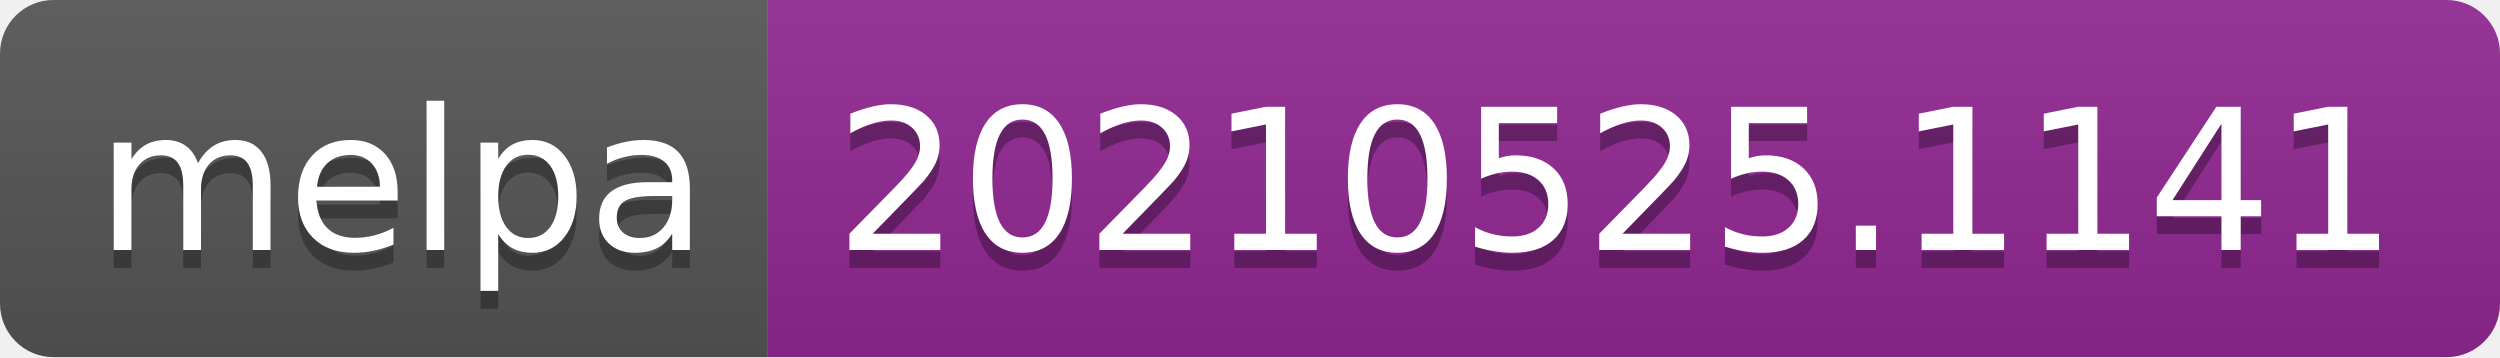
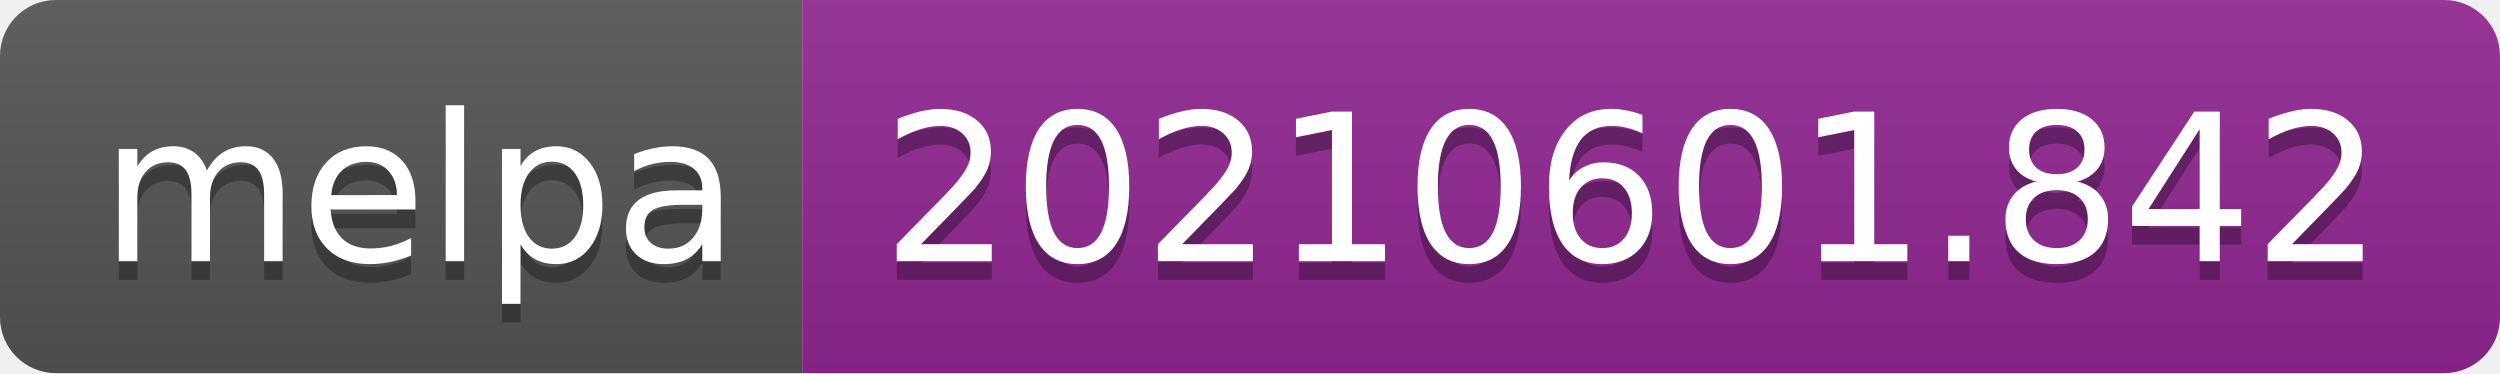
- <svg xmlns="http://www.w3.org/2000/svg" width="140" height="20" role="img" aria-label="melpa: 20210525.1141">
+ <svg xmlns="http://www.w3.org/2000/svg" width="134" height="20" role="img" aria-label="melpa: 20210601.842">
  <linearGradient id="s" x2="0" y2="100%">
    <stop offset="0" stop-color="#bbb" stop-opacity=".1" />
    <stop offset="1" stop-opacity=".1" />
  </linearGradient>
  <clipPath id="r">
-     <rect width="140" height="20" rx="3" fill="#fff" />
+     <rect width="134" height="20" rx="3" fill="#fff" />
  </clipPath>
  <g clip-path="url(#r)">
    <rect width="43" height="20" fill="#555" />
-     <rect x="43" width="97" height="20" fill="#922793" />
-     <rect width="140" height="20" fill="url(#s)" />
+     <rect x="43" width="91" height="20" fill="#922793" />
+     <rect width="134" height="20" fill="url(#s)" />
  </g>
  <g fill="#fff" text-anchor="middle" font-family="Verdana,Geneva,DejaVu Sans,sans-serif" text-rendering="geometricPrecision" font-size="110">
    <text aria-hidden="true" x="225" y="150" fill="#010101" fill-opacity=".3" transform="scale(.1)" textLength="330">melpa</text>
    <text x="225" y="140" transform="scale(.1)" fill="#fff" textLength="330">melpa</text>
-     <text aria-hidden="true" x="905" y="150" fill="#010101" fill-opacity=".3" transform="scale(.1)" textLength="870">20210525.1141</text>
-     <text x="905" y="140" transform="scale(.1)" fill="#fff" textLength="870">20210525.1141</text>
+     <text aria-hidden="true" x="875" y="150" fill="#010101" fill-opacity=".3" transform="scale(.1)" textLength="810">20210601.842</text>
+     <text x="875" y="140" transform="scale(.1)" fill="#fff" textLength="810">20210601.842</text>
  </g>
</svg>
